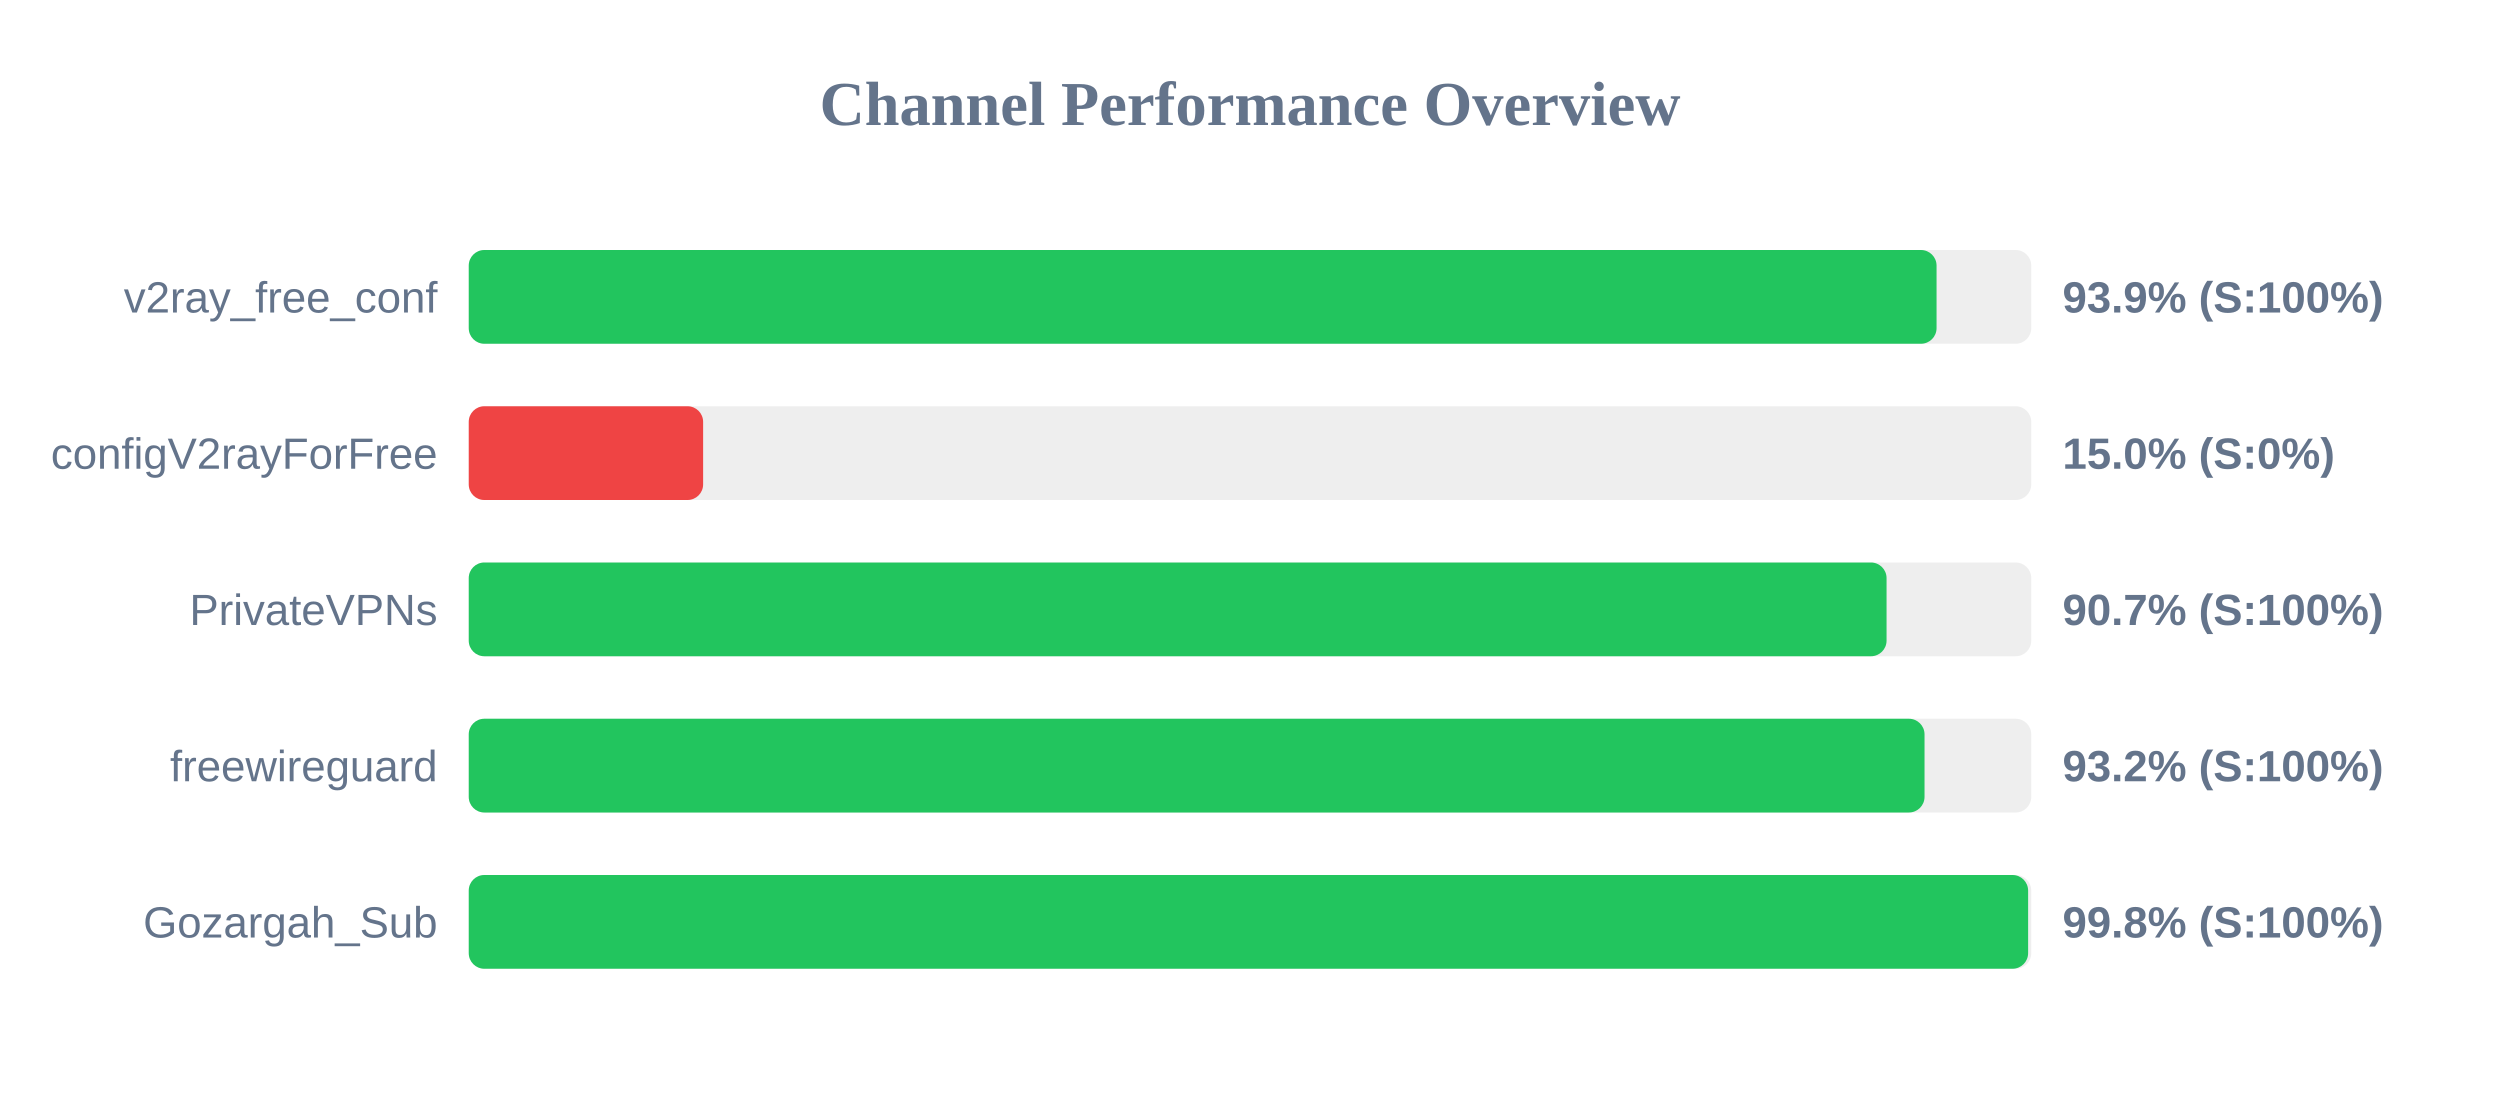
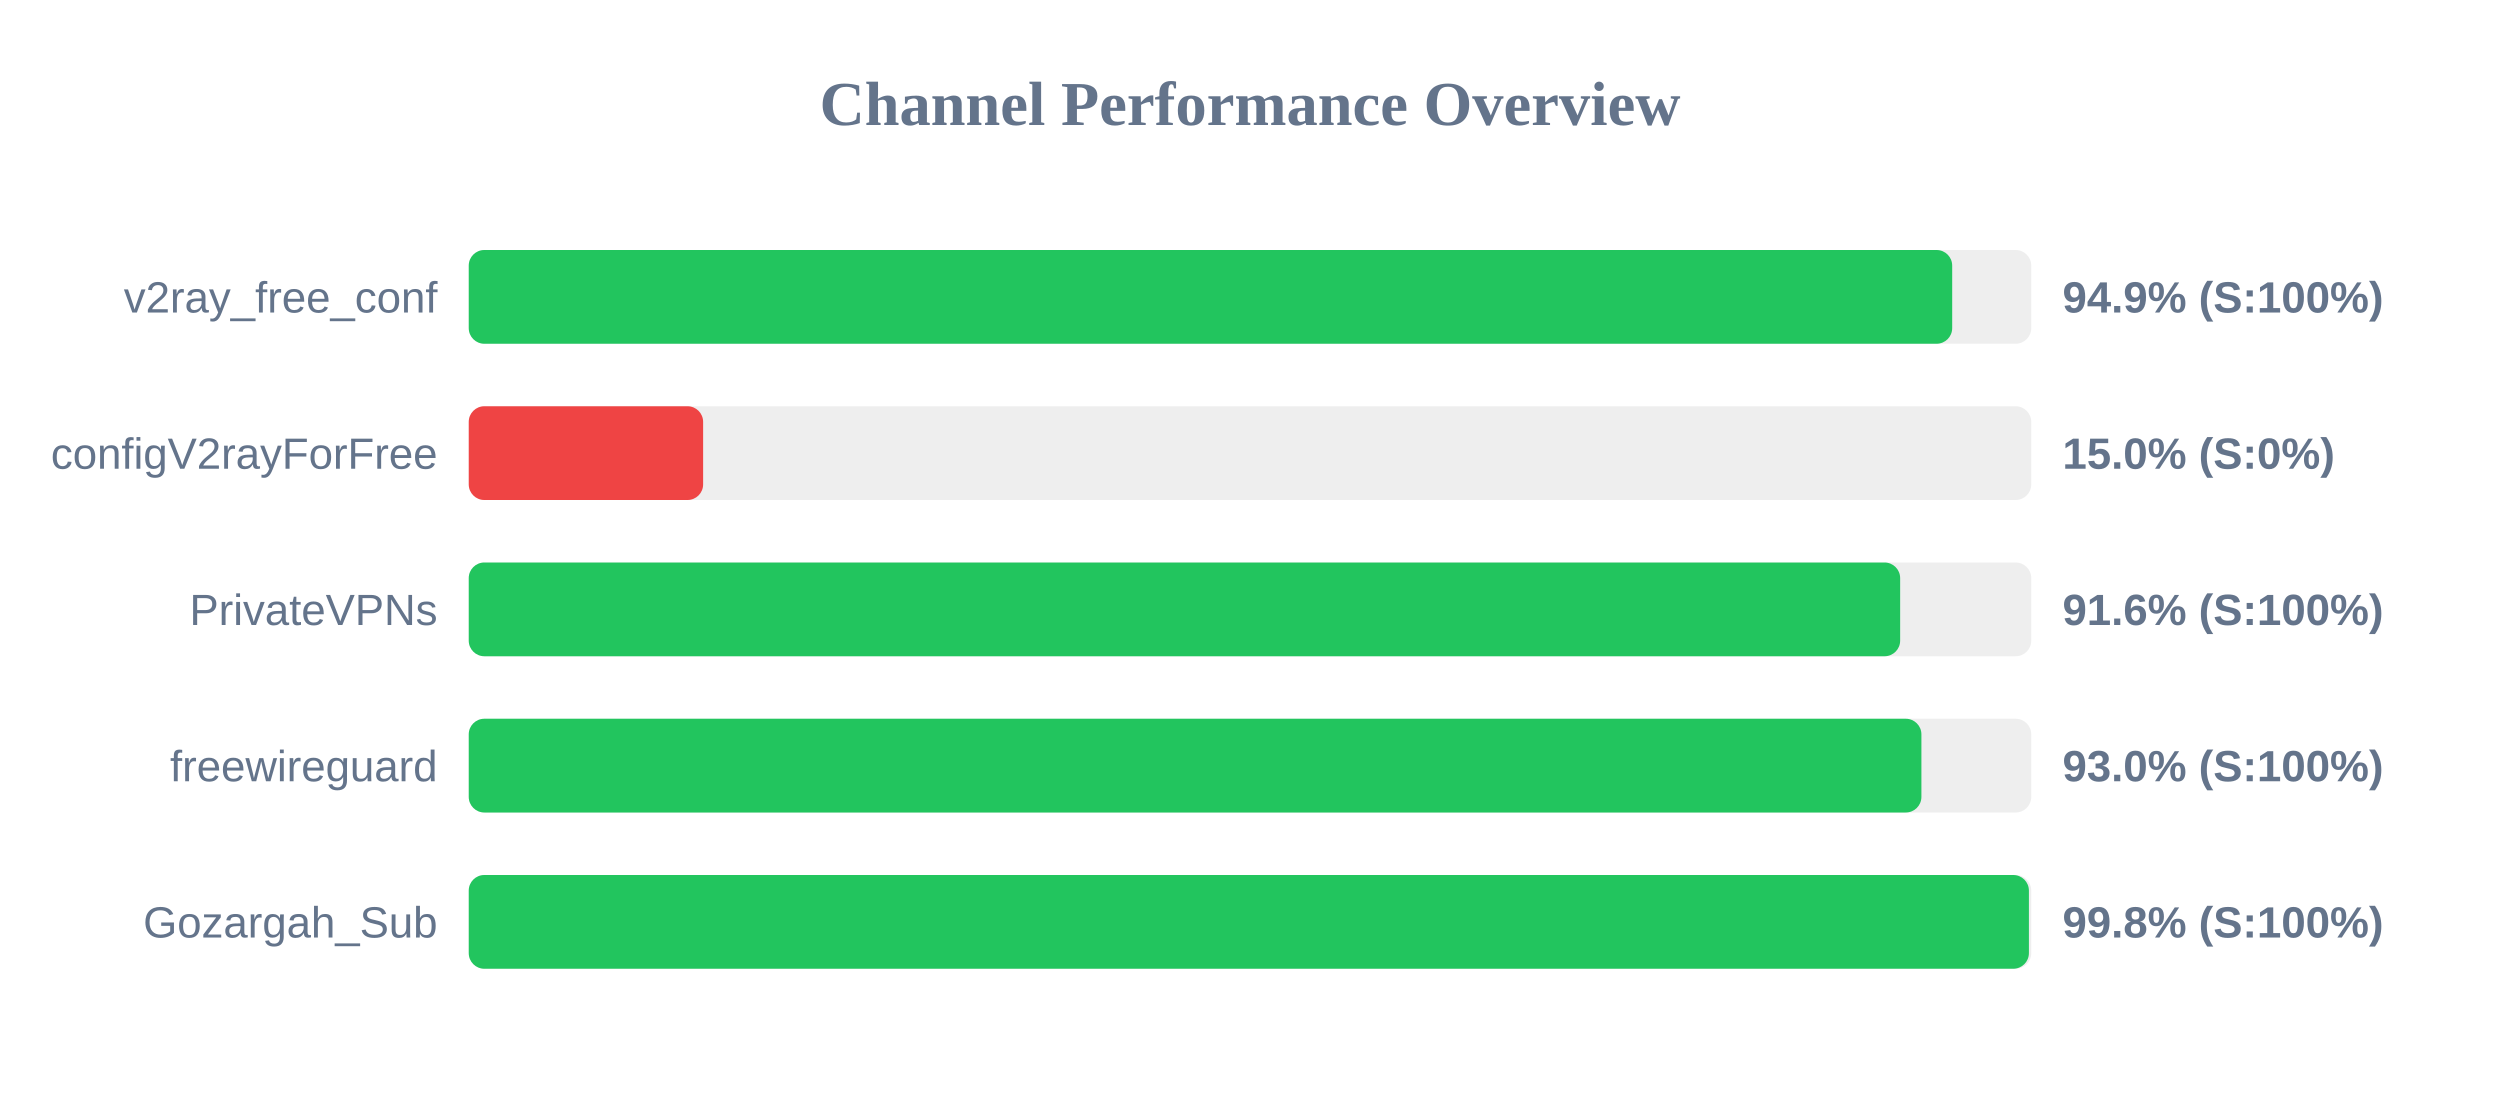
<svg xmlns="http://www.w3.org/2000/svg" width="800" height="350" version="1.1">
  <style>
        .row { font: 14px Arial; fill: #64748b; }
        .score { font: bold 14px Arial; fill: #64748b; }
    </style>
  <text x="400" y="40" text-anchor="middle" font-size="20px" font-weight="bold" fill="#64748b">Channel Performance Overview</text>
  <rect x="150" y="80" width="500" height="30" fill="#eee" rx="5" />
-   <rect x="150" y="80" width="469.7" height="30" fill="#22c55e" rx="5" />
+   <rect x="150" y="80" width="474.7" height="30" fill="#22c55e" rx="5" />
  <text x="140" y="100" text-anchor="end" class="row">v2ray_free_conf</text>
-   <text x="660" y="100" text-anchor="start" class="score">93.9% (S:100%)</text>
+   <text x="660" y="100" text-anchor="start" class="score">94.9% (S:100%)</text>
  <rect x="150" y="130" width="500" height="30" fill="#eee" rx="5" />
  <rect x="150" y="130" width="75.0" height="30" fill="#ef4444" rx="5" />
  <text x="140" y="150" text-anchor="end" class="row">configV2rayForFree</text>
  <text x="660" y="150" text-anchor="start" class="score">15.0% (S:0%)</text>
  <rect x="150" y="180" width="500" height="30" fill="#eee" rx="5" />
-   <rect x="150" y="180" width="453.7" height="30" fill="#22c55e" rx="5" />
+   <rect x="150" y="180" width="458.05" height="30" fill="#22c55e" rx="5" />
  <text x="140" y="200" text-anchor="end" class="row">PrivateVPNs</text>
-   <text x="660" y="200" text-anchor="start" class="score">90.7% (S:100%)</text>
+   <text x="660" y="200" text-anchor="start" class="score">91.6% (S:100%)</text>
  <rect x="150" y="230" width="500" height="30" fill="#eee" rx="5" />
-   <rect x="150" y="230" width="465.85" height="30" fill="#22c55e" rx="5" />
+   <rect x="150" y="230" width="464.85" height="30" fill="#22c55e" rx="5" />
  <text x="140" y="250" text-anchor="end" class="row">freewireguard</text>
-   <text x="660" y="250" text-anchor="start" class="score">93.2% (S:100%)</text>
+   <text x="660" y="250" text-anchor="start" class="score">93.0% (S:100%)</text>
  <rect x="150" y="280" width="500" height="30" fill="#eee" rx="5" />
-   <rect x="150" y="280" width="499.0" height="30" fill="#22c55e" rx="5" />
+   <rect x="150" y="280" width="499.25" height="30" fill="#22c55e" rx="5" />
  <text x="140" y="300" text-anchor="end" class="row">Gozargah_Sub</text>
  <text x="660" y="300" text-anchor="start" class="score">99.8% (S:100%)</text>
</svg>
